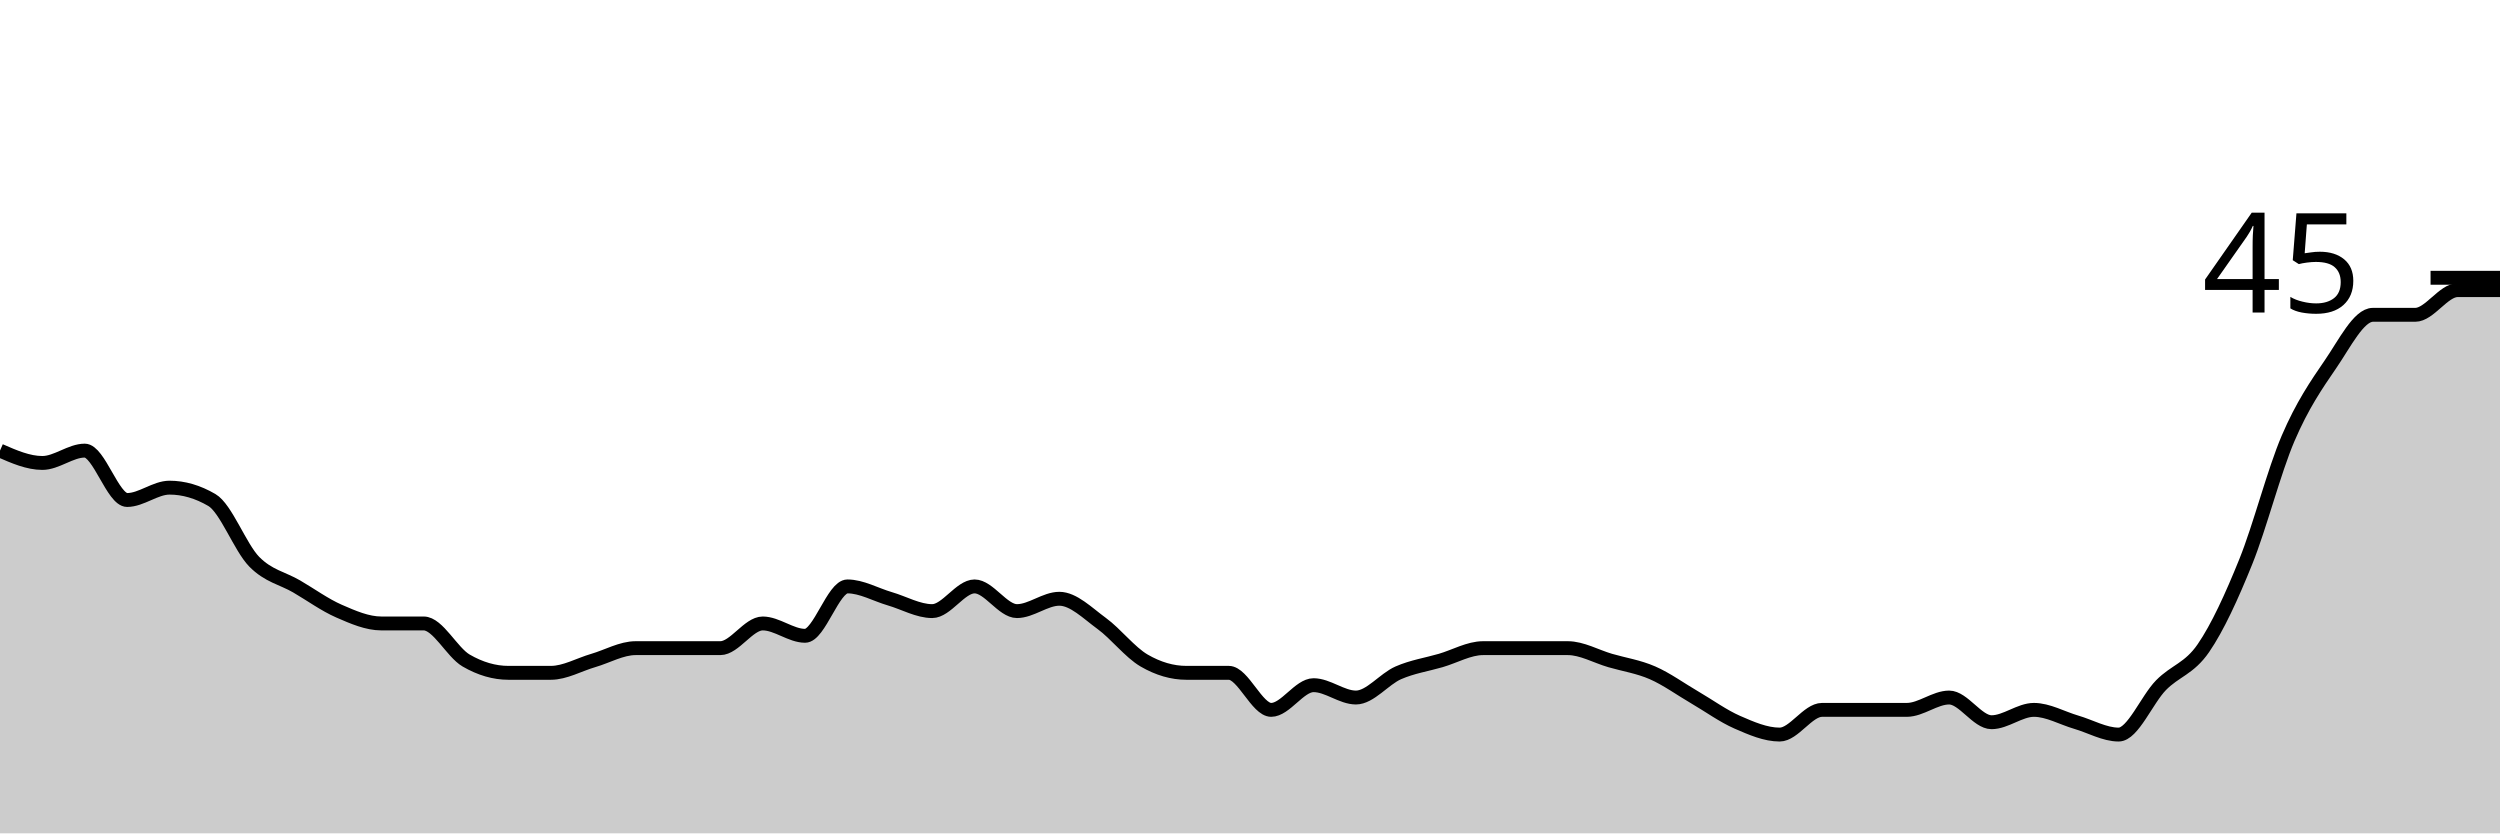
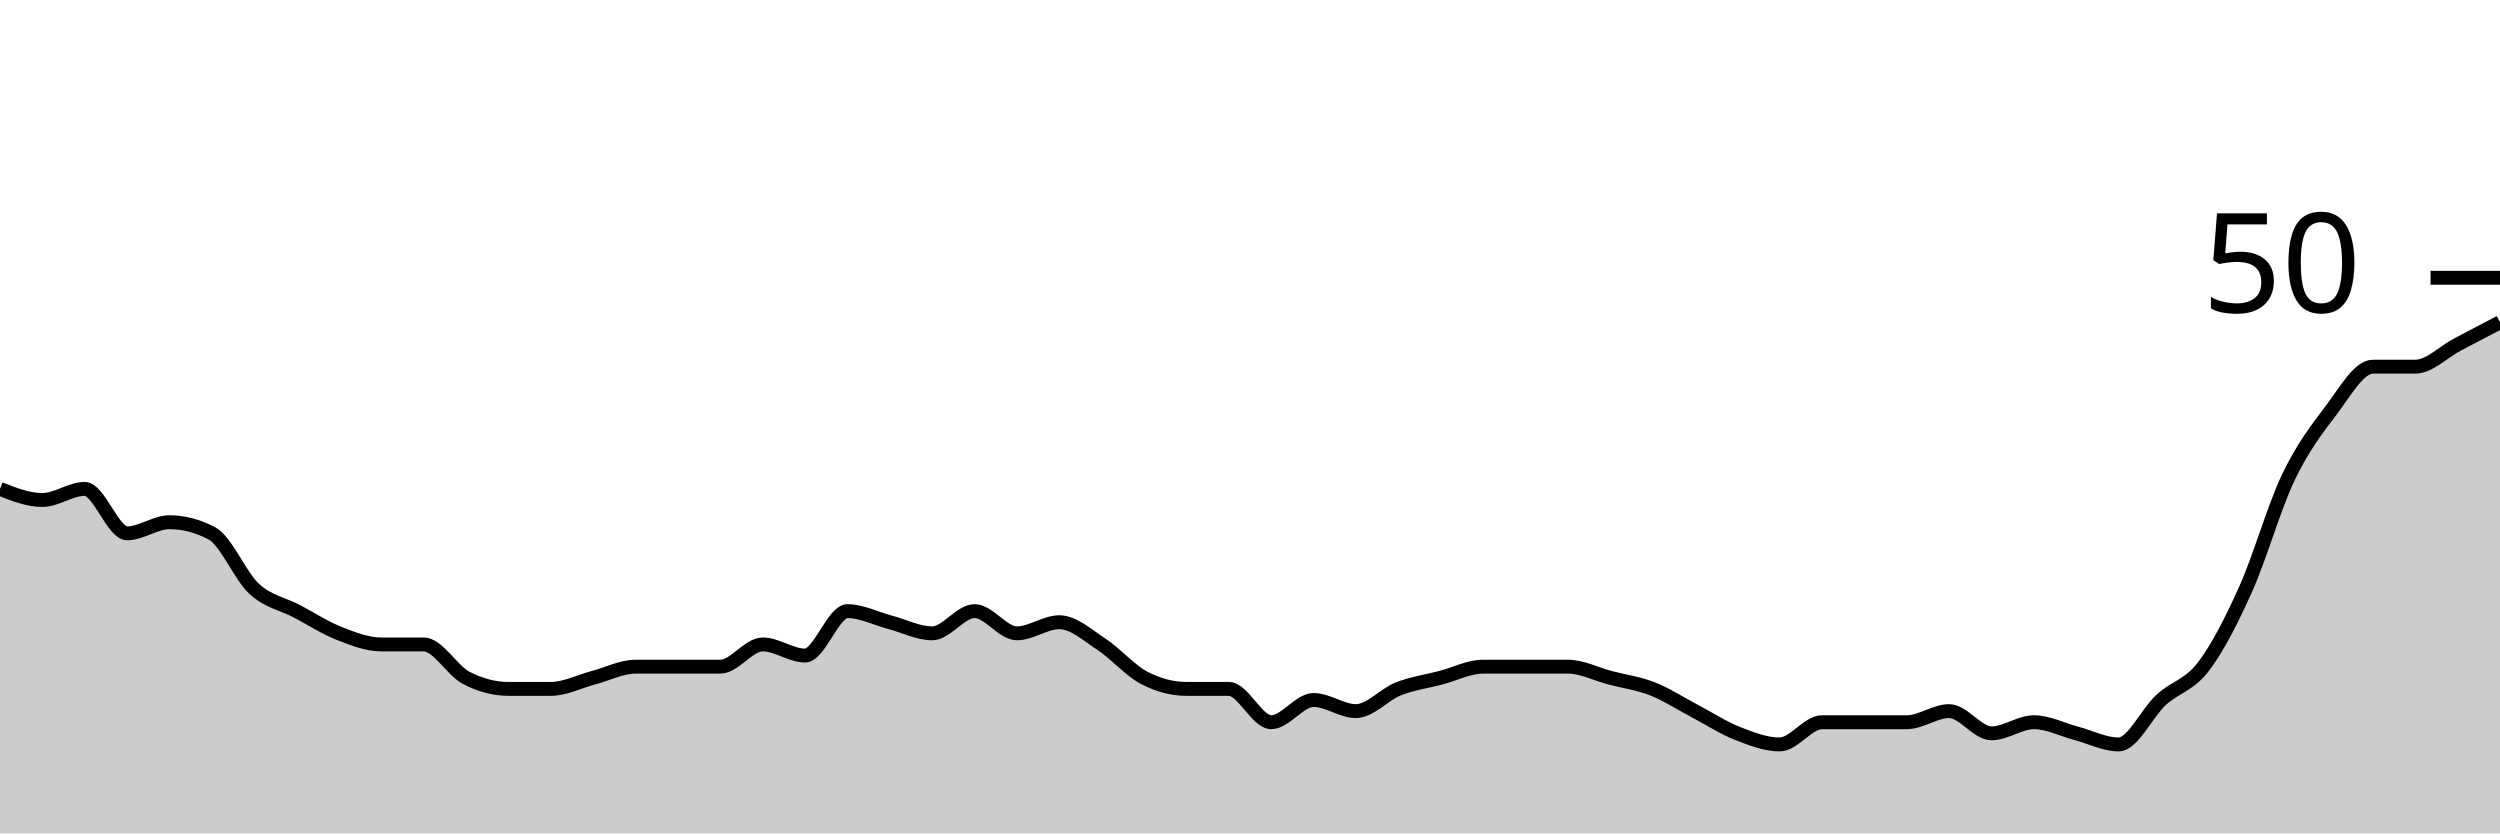
<svg xmlns="http://www.w3.org/2000/svg" viewBox="0 0 180 60">
  <g transform="translate(0,20)">
-     <path class="area" fill="rgba(0, 0, 0, 0.2)" d="M0,12.444C1.017,12.889,2.034,13.333,3.051,13.333C4.068,13.333,5.085,12.444,6.102,12.444C7.119,12.444,8.136,16,9.153,16C10.169,16,11.186,15.111,12.203,15.111C13.22,15.111,14.237,15.407,15.254,16C16.271,16.593,17.288,19.407,18.305,20.444C19.322,21.481,20.339,21.63,21.356,22.222C22.373,22.815,23.39,23.556,24.407,24C25.424,24.444,26.441,24.889,27.458,24.889C28.475,24.889,29.492,24.889,30.508,24.889C31.525,24.889,32.542,26.963,33.559,27.556C34.576,28.148,35.593,28.444,36.61,28.444C37.627,28.444,38.644,28.444,39.661,28.444C40.678,28.444,41.695,27.852,42.712,27.556C43.729,27.259,44.746,26.667,45.763,26.667C46.78,26.667,47.797,26.667,48.814,26.667C49.831,26.667,50.847,26.667,51.864,26.667C52.881,26.667,53.898,24.889,54.915,24.889C55.932,24.889,56.949,25.778,57.966,25.778C58.983,25.778,60,22.222,61.017,22.222C62.034,22.222,63.051,22.815,64.068,23.111C65.085,23.407,66.102,24,67.119,24C68.136,24,69.153,22.222,70.169,22.222C71.186,22.222,72.203,24,73.22,24C74.237,24,75.254,23.111,76.271,23.111C77.288,23.111,78.305,24.148,79.322,24.889C80.339,25.63,81.356,26.963,82.373,27.556C83.39,28.148,84.407,28.444,85.424,28.444C86.441,28.444,87.458,28.444,88.475,28.444C89.492,28.444,90.508,31.111,91.525,31.111C92.542,31.111,93.559,29.333,94.576,29.333C95.593,29.333,96.61,30.222,97.627,30.222C98.644,30.222,99.661,28.889,100.678,28.444C101.695,28,102.712,27.852,103.729,27.556C104.746,27.259,105.763,26.667,106.78,26.667C107.797,26.667,108.814,26.667,109.831,26.667C110.847,26.667,111.864,26.667,112.881,26.667C113.898,26.667,114.915,27.259,115.932,27.556C116.949,27.852,117.966,28,118.983,28.444C120,28.889,121.017,29.63,122.034,30.222C123.051,30.815,124.068,31.556,125.085,32C126.102,32.444,127.119,32.889,128.136,32.889C129.153,32.889,130.169,31.111,131.186,31.111C132.203,31.111,133.22,31.111,134.237,31.111C135.254,31.111,136.271,31.111,137.288,31.111C138.305,31.111,139.322,30.222,140.339,30.222C141.356,30.222,142.373,32,143.39,32C144.407,32,145.424,31.111,146.441,31.111C147.458,31.111,148.475,31.704,149.492,32C150.508,32.296,151.525,32.889,152.542,32.889C153.559,32.889,154.576,30.37,155.593,29.333C156.61,28.296,157.627,28.148,158.644,26.667C159.661,25.185,160.678,22.963,161.695,20.444C162.712,17.926,163.729,13.926,164.746,11.556C165.763,9.185,166.78,7.704,167.797,6.222C168.814,4.741,169.831,2.667,170.847,2.667C171.864,2.667,172.881,2.667,173.898,2.667C174.915,2.667,175.932,0.889,176.949,0.889C177.966,0.889,178.983,0.889,180,0.889L180,40C178.983,40,177.966,40,176.949,40C175.932,40,174.915,40,173.898,40C172.881,40,171.864,40,170.847,40C169.831,40,168.814,40,167.797,40C166.78,40,165.763,40,164.746,40C163.729,40,162.712,40,161.695,40C160.678,40,159.661,40,158.644,40C157.627,40,156.61,40,155.593,40C154.576,40,153.559,40,152.542,40C151.525,40,150.508,40,149.492,40C148.475,40,147.458,40,146.441,40C145.424,40,144.407,40,143.39,40C142.373,40,141.356,40,140.339,40C139.322,40,138.305,40,137.288,40C136.271,40,135.254,40,134.237,40C133.22,40,132.203,40,131.186,40C130.169,40,129.153,40,128.136,40C127.119,40,126.102,40,125.085,40C124.068,40,123.051,40,122.034,40C121.017,40,120,40,118.983,40C117.966,40,116.949,40,115.932,40C114.915,40,113.898,40,112.881,40C111.864,40,110.847,40,109.831,40C108.814,40,107.797,40,106.78,40C105.763,40,104.746,40,103.729,40C102.712,40,101.695,40,100.678,40C99.661,40,98.644,40,97.627,40C96.61,40,95.593,40,94.576,40C93.559,40,92.542,40,91.525,40C90.508,40,89.492,40,88.475,40C87.458,40,86.441,40,85.424,40C84.407,40,83.39,40,82.373,40C81.356,40,80.339,40,79.322,40C78.305,40,77.288,40,76.271,40C75.254,40,74.237,40,73.22,40C72.203,40,71.186,40,70.169,40C69.153,40,68.136,40,67.119,40C66.102,40,65.085,40,64.068,40C63.051,40,62.034,40,61.017,40C60,40,58.983,40,57.966,40C56.949,40,55.932,40,54.915,40C53.898,40,52.881,40,51.864,40C50.847,40,49.831,40,48.814,40C47.797,40,46.78,40,45.763,40C44.746,40,43.729,40,42.712,40C41.695,40,40.678,40,39.661,40C38.644,40,37.627,40,36.61,40C35.593,40,34.576,40,33.559,40C32.542,40,31.525,40,30.508,40C29.492,40,28.475,40,27.458,40C26.441,40,25.424,40,24.407,40C23.39,40,22.373,40,21.356,40C20.339,40,19.322,40,18.305,40C17.288,40,16.271,40,15.254,40C14.237,40,13.22,40,12.203,40C11.186,40,10.169,40,9.153,40C8.136,40,7.119,40,6.102,40C5.085,40,4.068,40,3.051,40C2.034,40,1.017,40,0,40Z" />
-     <path class="line" stroke="black" fill="none" d="M0,12.444C1.017,12.889,2.034,13.333,3.051,13.333C4.068,13.333,5.085,12.444,6.102,12.444C7.119,12.444,8.136,16,9.153,16C10.169,16,11.186,15.111,12.203,15.111C13.22,15.111,14.237,15.407,15.254,16C16.271,16.593,17.288,19.407,18.305,20.444C19.322,21.481,20.339,21.63,21.356,22.222C22.373,22.815,23.39,23.556,24.407,24C25.424,24.444,26.441,24.889,27.458,24.889C28.475,24.889,29.492,24.889,30.508,24.889C31.525,24.889,32.542,26.963,33.559,27.556C34.576,28.148,35.593,28.444,36.61,28.444C37.627,28.444,38.644,28.444,39.661,28.444C40.678,28.444,41.695,27.852,42.712,27.556C43.729,27.259,44.746,26.667,45.763,26.667C46.78,26.667,47.797,26.667,48.814,26.667C49.831,26.667,50.847,26.667,51.864,26.667C52.881,26.667,53.898,24.889,54.915,24.889C55.932,24.889,56.949,25.778,57.966,25.778C58.983,25.778,60,22.222,61.017,22.222C62.034,22.222,63.051,22.815,64.068,23.111C65.085,23.407,66.102,24,67.119,24C68.136,24,69.153,22.222,70.169,22.222C71.186,22.222,72.203,24,73.22,24C74.237,24,75.254,23.111,76.271,23.111C77.288,23.111,78.305,24.148,79.322,24.889C80.339,25.63,81.356,26.963,82.373,27.556C83.39,28.148,84.407,28.444,85.424,28.444C86.441,28.444,87.458,28.444,88.475,28.444C89.492,28.444,90.508,31.111,91.525,31.111C92.542,31.111,93.559,29.333,94.576,29.333C95.593,29.333,96.61,30.222,97.627,30.222C98.644,30.222,99.661,28.889,100.678,28.444C101.695,28,102.712,27.852,103.729,27.556C104.746,27.259,105.763,26.667,106.78,26.667C107.797,26.667,108.814,26.667,109.831,26.667C110.847,26.667,111.864,26.667,112.881,26.667C113.898,26.667,114.915,27.259,115.932,27.556C116.949,27.852,117.966,28,118.983,28.444C120,28.889,121.017,29.63,122.034,30.222C123.051,30.815,124.068,31.556,125.085,32C126.102,32.444,127.119,32.889,128.136,32.889C129.153,32.889,130.169,31.111,131.186,31.111C132.203,31.111,133.22,31.111,134.237,31.111C135.254,31.111,136.271,31.111,137.288,31.111C138.305,31.111,139.322,30.222,140.339,30.222C141.356,30.222,142.373,32,143.39,32C144.407,32,145.424,31.111,146.441,31.111C147.458,31.111,148.475,31.704,149.492,32C150.508,32.296,151.525,32.889,152.542,32.889C153.559,32.889,154.576,30.37,155.593,29.333C156.61,28.296,157.627,28.148,158.644,26.667C159.661,25.185,160.678,22.963,161.695,20.444C162.712,17.926,163.729,13.926,164.746,11.556C165.763,9.185,166.78,7.704,167.797,6.222C168.814,4.741,169.831,2.667,170.847,2.667C171.864,2.667,172.881,2.667,173.898,2.667C174.915,2.667,175.932,0.889,176.949,0.889C177.966,0.889,178.983,0.889,180,0.889" />
+     <path class="area" fill="rgba(0, 0, 0, 0.2)" d="M0,15.2C1.017,15.6,2.034,16,3.051,16C4.068,16,5.085,15.2,6.102,15.2C7.119,15.2,8.136,18.4,9.153,18.4C10.169,18.4,11.186,17.6,12.203,17.6C13.22,17.6,14.237,17.867,15.254,18.4C16.271,18.933,17.288,21.467,18.305,22.4C19.322,23.333,20.339,23.467,21.356,24C22.373,24.533,23.39,25.2,24.407,25.6C25.424,26,26.441,26.4,27.458,26.4C28.475,26.4,29.492,26.4,30.508,26.4C31.525,26.4,32.542,28.267,33.559,28.8C34.576,29.333,35.593,29.6,36.61,29.6C37.627,29.6,38.644,29.6,39.661,29.6C40.678,29.6,41.695,29.067,42.712,28.8C43.729,28.533,44.746,28,45.763,28C46.78,28,47.797,28,48.814,28C49.831,28,50.847,28,51.864,28C52.881,28,53.898,26.4,54.915,26.4C55.932,26.4,56.949,27.2,57.966,27.2C58.983,27.2,60,24,61.017,24C62.034,24,63.051,24.533,64.068,24.8C65.085,25.067,66.102,25.6,67.119,25.6C68.136,25.6,69.153,24,70.169,24C71.186,24,72.203,25.6,73.22,25.6C74.237,25.6,75.254,24.8,76.271,24.8C77.288,24.8,78.305,25.733,79.322,26.4C80.339,27.067,81.356,28.267,82.373,28.8C83.39,29.333,84.407,29.6,85.424,29.6C86.441,29.6,87.458,29.6,88.475,29.6C89.492,29.6,90.508,32,91.525,32C92.542,32,93.559,30.4,94.576,30.4C95.593,30.4,96.61,31.2,97.627,31.2C98.644,31.2,99.661,30,100.678,29.6C101.695,29.2,102.712,29.067,103.729,28.8C104.746,28.533,105.763,28,106.78,28C107.797,28,108.814,28,109.831,28C110.847,28,111.864,28,112.881,28C113.898,28,114.915,28.533,115.932,28.8C116.949,29.067,117.966,29.2,118.983,29.6C120,30,121.017,30.667,122.034,31.2C123.051,31.733,124.068,32.4,125.085,32.8C126.102,33.2,127.119,33.6,128.136,33.6C129.153,33.6,130.169,32,131.186,32C132.203,32,133.22,32,134.237,32C135.254,32,136.271,32,137.288,32C138.305,32,139.322,31.2,140.339,31.2C141.356,31.2,142.373,32.8,143.39,32.8C144.407,32.8,145.424,32,146.441,32C147.458,32,148.475,32.533,149.492,32.8C150.508,33.067,151.525,33.6,152.542,33.6C153.559,33.6,154.576,31.333,155.593,30.4C156.61,29.467,157.627,29.333,158.644,28C159.661,26.667,160.678,24.667,161.695,22.4C162.712,20.133,163.729,16.533,164.746,14.4C165.763,12.267,166.78,10.933,167.797,9.6C168.814,8.267,169.831,6.4,170.847,6.4C171.864,6.4,172.881,6.4,173.898,6.4C174.915,6.4,175.932,5.333,176.949,4.8C177.966,4.267,178.983,3.733,180,3.2L180,40C178.983,40,177.966,40,176.949,40C175.932,40,174.915,40,173.898,40C172.881,40,171.864,40,170.847,40C169.831,40,168.814,40,167.797,40C166.78,40,165.763,40,164.746,40C163.729,40,162.712,40,161.695,40C160.678,40,159.661,40,158.644,40C157.627,40,156.61,40,155.593,40C154.576,40,153.559,40,152.542,40C151.525,40,150.508,40,149.492,40C148.475,40,147.458,40,146.441,40C145.424,40,144.407,40,143.39,40C142.373,40,141.356,40,140.339,40C139.322,40,138.305,40,137.288,40C136.271,40,135.254,40,134.237,40C133.22,40,132.203,40,131.186,40C130.169,40,129.153,40,128.136,40C127.119,40,126.102,40,125.085,40C124.068,40,123.051,40,122.034,40C121.017,40,120,40,118.983,40C117.966,40,116.949,40,115.932,40C114.915,40,113.898,40,112.881,40C111.864,40,110.847,40,109.831,40C108.814,40,107.797,40,106.78,40C105.763,40,104.746,40,103.729,40C102.712,40,101.695,40,100.678,40C99.661,40,98.644,40,97.627,40C96.61,40,95.593,40,94.576,40C93.559,40,92.542,40,91.525,40C90.508,40,89.492,40,88.475,40C87.458,40,86.441,40,85.424,40C84.407,40,83.39,40,82.373,40C81.356,40,80.339,40,79.322,40C78.305,40,77.288,40,76.271,40C75.254,40,74.237,40,73.22,40C72.203,40,71.186,40,70.169,40C69.153,40,68.136,40,67.119,40C66.102,40,65.085,40,64.068,40C63.051,40,62.034,40,61.017,40C60,40,58.983,40,57.966,40C56.949,40,55.932,40,54.915,40C53.898,40,52.881,40,51.864,40C50.847,40,49.831,40,48.814,40C47.797,40,46.78,40,45.763,40C44.746,40,43.729,40,42.712,40C41.695,40,40.678,40,39.661,40C38.644,40,37.627,40,36.61,40C35.593,40,34.576,40,33.559,40C32.542,40,31.525,40,30.508,40C29.492,40,28.475,40,27.458,40C26.441,40,25.424,40,24.407,40C23.39,40,22.373,40,21.356,40C20.339,40,19.322,40,18.305,40C17.288,40,16.271,40,15.254,40C14.237,40,13.22,40,12.203,40C11.186,40,10.169,40,9.153,40C8.136,40,7.119,40,6.102,40C5.085,40,4.068,40,3.051,40C2.034,40,1.017,40,0,40Z" />
+     <path class="line" stroke="black" fill="none" d="M0,15.2C1.017,15.6,2.034,16,3.051,16C4.068,16,5.085,15.2,6.102,15.2C7.119,15.2,8.136,18.4,9.153,18.4C10.169,18.4,11.186,17.6,12.203,17.6C13.22,17.6,14.237,17.867,15.254,18.4C16.271,18.933,17.288,21.467,18.305,22.4C19.322,23.333,20.339,23.467,21.356,24C22.373,24.533,23.39,25.2,24.407,25.6C25.424,26,26.441,26.4,27.458,26.4C28.475,26.4,29.492,26.4,30.508,26.4C31.525,26.4,32.542,28.267,33.559,28.8C34.576,29.333,35.593,29.6,36.61,29.6C37.627,29.6,38.644,29.6,39.661,29.6C40.678,29.6,41.695,29.067,42.712,28.8C43.729,28.533,44.746,28,45.763,28C46.78,28,47.797,28,48.814,28C49.831,28,50.847,28,51.864,28C52.881,28,53.898,26.4,54.915,26.4C55.932,26.4,56.949,27.2,57.966,27.2C58.983,27.2,60,24,61.017,24C62.034,24,63.051,24.533,64.068,24.8C65.085,25.067,66.102,25.6,67.119,25.6C68.136,25.6,69.153,24,70.169,24C71.186,24,72.203,25.6,73.22,25.6C74.237,25.6,75.254,24.8,76.271,24.8C77.288,24.8,78.305,25.733,79.322,26.4C80.339,27.067,81.356,28.267,82.373,28.8C83.39,29.333,84.407,29.6,85.424,29.6C86.441,29.6,87.458,29.6,88.475,29.6C89.492,29.6,90.508,32,91.525,32C92.542,32,93.559,30.4,94.576,30.4C95.593,30.4,96.61,31.2,97.627,31.2C98.644,31.2,99.661,30,100.678,29.6C101.695,29.2,102.712,29.067,103.729,28.8C104.746,28.533,105.763,28,106.78,28C107.797,28,108.814,28,109.831,28C110.847,28,111.864,28,112.881,28C113.898,28,114.915,28.533,115.932,28.8C116.949,29.067,117.966,29.2,118.983,29.6C120,30,121.017,30.667,122.034,31.2C123.051,31.733,124.068,32.4,125.085,32.8C126.102,33.2,127.119,33.6,128.136,33.6C129.153,33.6,130.169,32,131.186,32C132.203,32,133.22,32,134.237,32C135.254,32,136.271,32,137.288,32C138.305,32,139.322,31.2,140.339,31.2C141.356,31.2,142.373,32.8,143.39,32.8C144.407,32.8,145.424,32,146.441,32C147.458,32,148.475,32.533,149.492,32.8C150.508,33.067,151.525,33.6,152.542,33.6C153.559,33.6,154.576,31.333,155.593,30.4C156.61,29.467,157.627,29.333,158.644,28C159.661,26.667,160.678,24.667,161.695,22.4C162.712,20.133,163.729,16.533,164.746,14.4C165.763,12.267,166.78,10.933,167.797,9.6C168.814,8.267,169.831,6.4,170.847,6.4C171.864,6.4,172.881,6.4,173.898,6.4C174.915,6.4,175.932,5.333,176.949,4.8C177.966,4.267,178.983,3.733,180,3.2" />
    <path class="axis-ceiling" stroke-width="1" stroke="black" fill="none" d="M175,0L180,0" />
-     <text class="axis-ceiling-label" font-family="sans-serif" text-anchor="end" font-size="10px" x="170" y="2.5">45</text>
+     <text class="axis-ceiling-label" font-family="sans-serif" text-anchor="end" font-size="10px" x="170" y="2.5">50</text>
  </g>
</svg>
